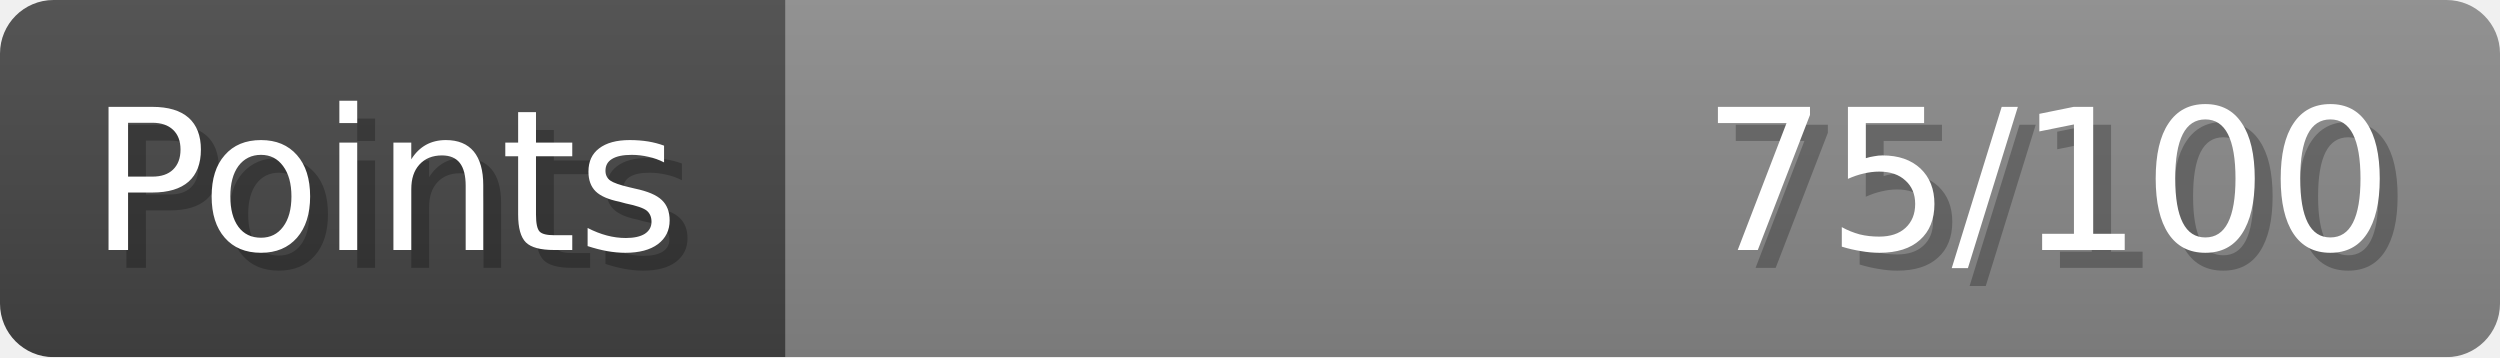
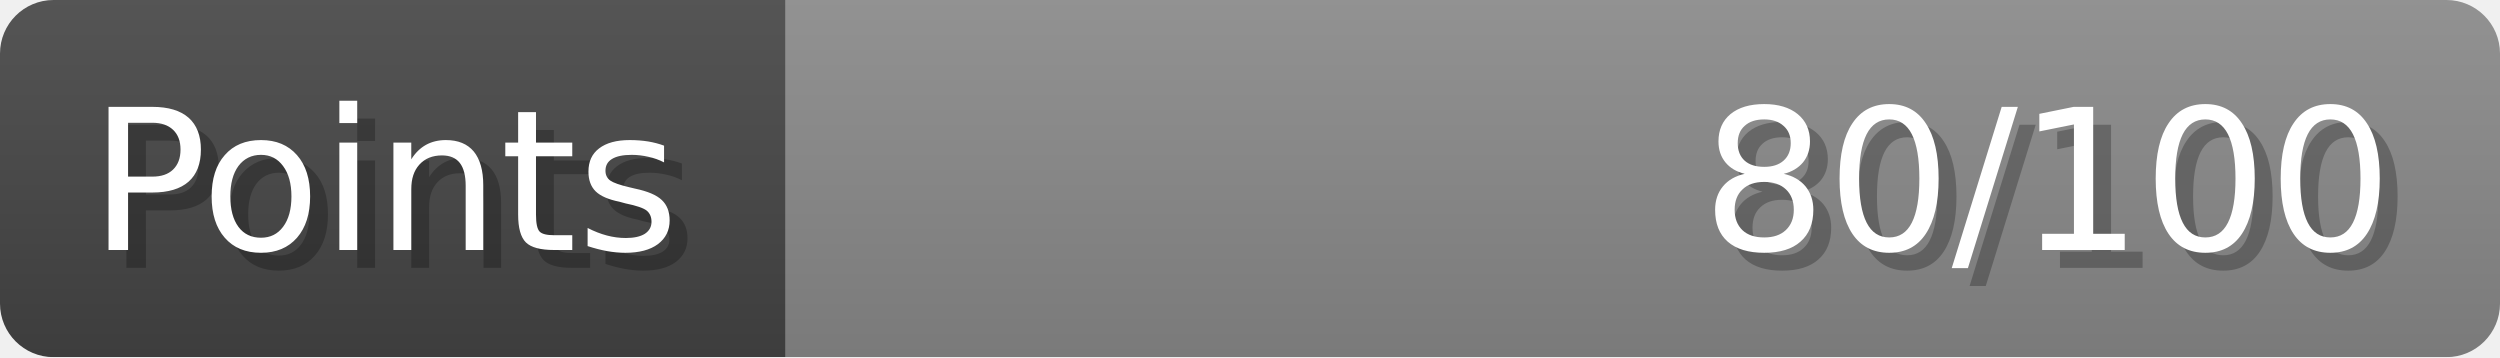
- <svg xmlns="http://www.w3.org/2000/svg" width="140px" height="20px" role="img" aria-label="Points: 75/100">
+ <svg xmlns="http://www.w3.org/2000/svg" width="140px" height="20px" role="img" aria-label="Points: 80/100">
  <linearGradient id="a" x2="0" y2="100%">
    <stop offset="0" stop-opacity=".1" stop-color="#EEE" />
    <stop offset="1" stop-opacity=".1" />
  </linearGradient>
  <mask id="m">
    <rect width="100%" height="100%" rx="3" fill="#FFF" />
  </mask>
  <g mask="url(#m)">
    <rect x="0" y="0" width="44" height="20" fill="#444" />
    <svg x="44" y="0" width="96" height="20">
      <rect width="100%" height="100%" fill="#888888" />
      <rect width="0%" height="100%" fill="#33CC11" transform="">
-         <animate attributeName="width" begin="0.5s" dur="600ms" from="0%" to="75%" repeatCount="1" fill="freeze" calcMode="spline" keyTimes="0; 1" keySplines="0.3, 0.61, 0.355, 1" />
+         <animate attributeName="width" begin="0.5s" dur="600ms" from="0%" to="80%" repeatCount="1" fill="freeze" calcMode="spline" keyTimes="0; 1" keySplines="0.3, 0.61, 0.355, 1" />
      </rect>
    </svg>
    <rect width="140" height="20" fill="url(#a)" />
  </g>
  <g aria-hidden="true" font-size="11" font-family="Verdana, DejaVu Sans, sans-serif" fill="#FFFFFF">
    <text x="6" y="15" fill="#000" opacity="0.25">Points</text>
    <text x="5" y="14">Points</text>
-     <text x="135" y="15" fill="#000" opacity="0.25" text-anchor="end">75/100</text>
-     <text x="134" y="14" text-anchor="end">75/100</text>
+     <text x="135" y="15" fill="#000" opacity="0.25" text-anchor="end">80/100</text>
+     <text x="134" y="14" text-anchor="end">80/100</text>
  </g>
</svg>
